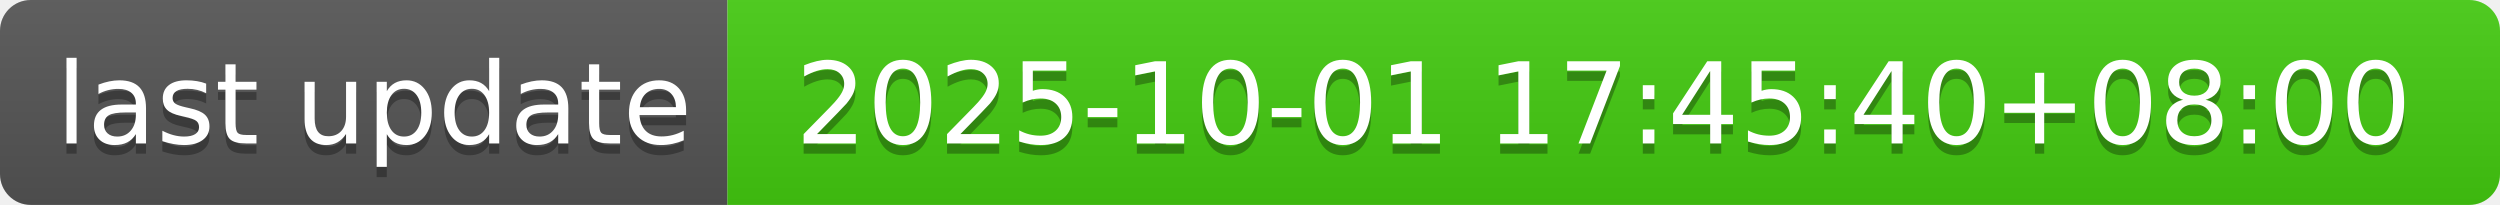
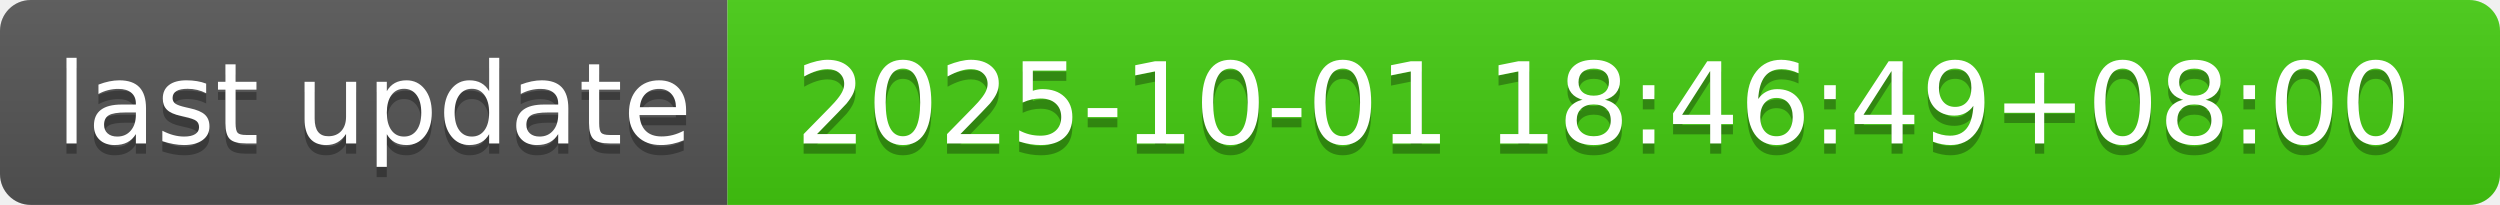
- <svg xmlns="http://www.w3.org/2000/svg" width="244" height="20" role="img" aria-label="last update: 2025-10-01 17:45:40+08:00">
+ <svg xmlns="http://www.w3.org/2000/svg" width="244" height="20" role="img" aria-label="last update: 2025-10-01 18:46:49+08:00">
  <linearGradient id="s" x2="0" y2="100%">
    <stop offset="0" stop-color="#bbb" stop-opacity=".1" />
    <stop offset="1" stop-opacity=".1" />
  </linearGradient>
  <clipPath id="r">
    <rect width="244" height="20" rx="3" fill="#fff" />
  </clipPath>
  <g clip-path="url(#r)">
    <rect width="71" height="20" fill="#555" />
    <rect x="71" width="173" height="20" fill="#4c1" />
    <rect width="244" height="20" fill="url(#s)" />
  </g>
  <g fill="#fff" text-anchor="middle" font-family="Verdana,Geneva,DejaVu Sans,sans-serif" text-rendering="geometricPrecision" font-size="110">
    <text aria-hidden="true" x="365" y="150" fill="#010101" fill-opacity=".3" transform="scale(.1)" textLength="610">last update</text>
    <text x="365" y="140" transform="scale(.1)" fill="#fff" textLength="610">last update</text>
-     <text aria-hidden="true" x="1565" y="150" fill="#010101" fill-opacity=".3" transform="scale(.1)" textLength="1630">2025-10-01 17:45:40+08:00</text>
-     <text x="1565" y="140" transform="scale(.1)" fill="#fff" textLength="1630">2025-10-01 17:45:40+08:00</text>
+     <text aria-hidden="true" x="1565" y="150" fill="#010101" fill-opacity=".3" transform="scale(.1)" textLength="1630">2025-10-01 18:46:49+08:00</text>
+     <text x="1565" y="140" transform="scale(.1)" fill="#fff" textLength="1630">2025-10-01 18:46:49+08:00</text>
  </g>
</svg>
